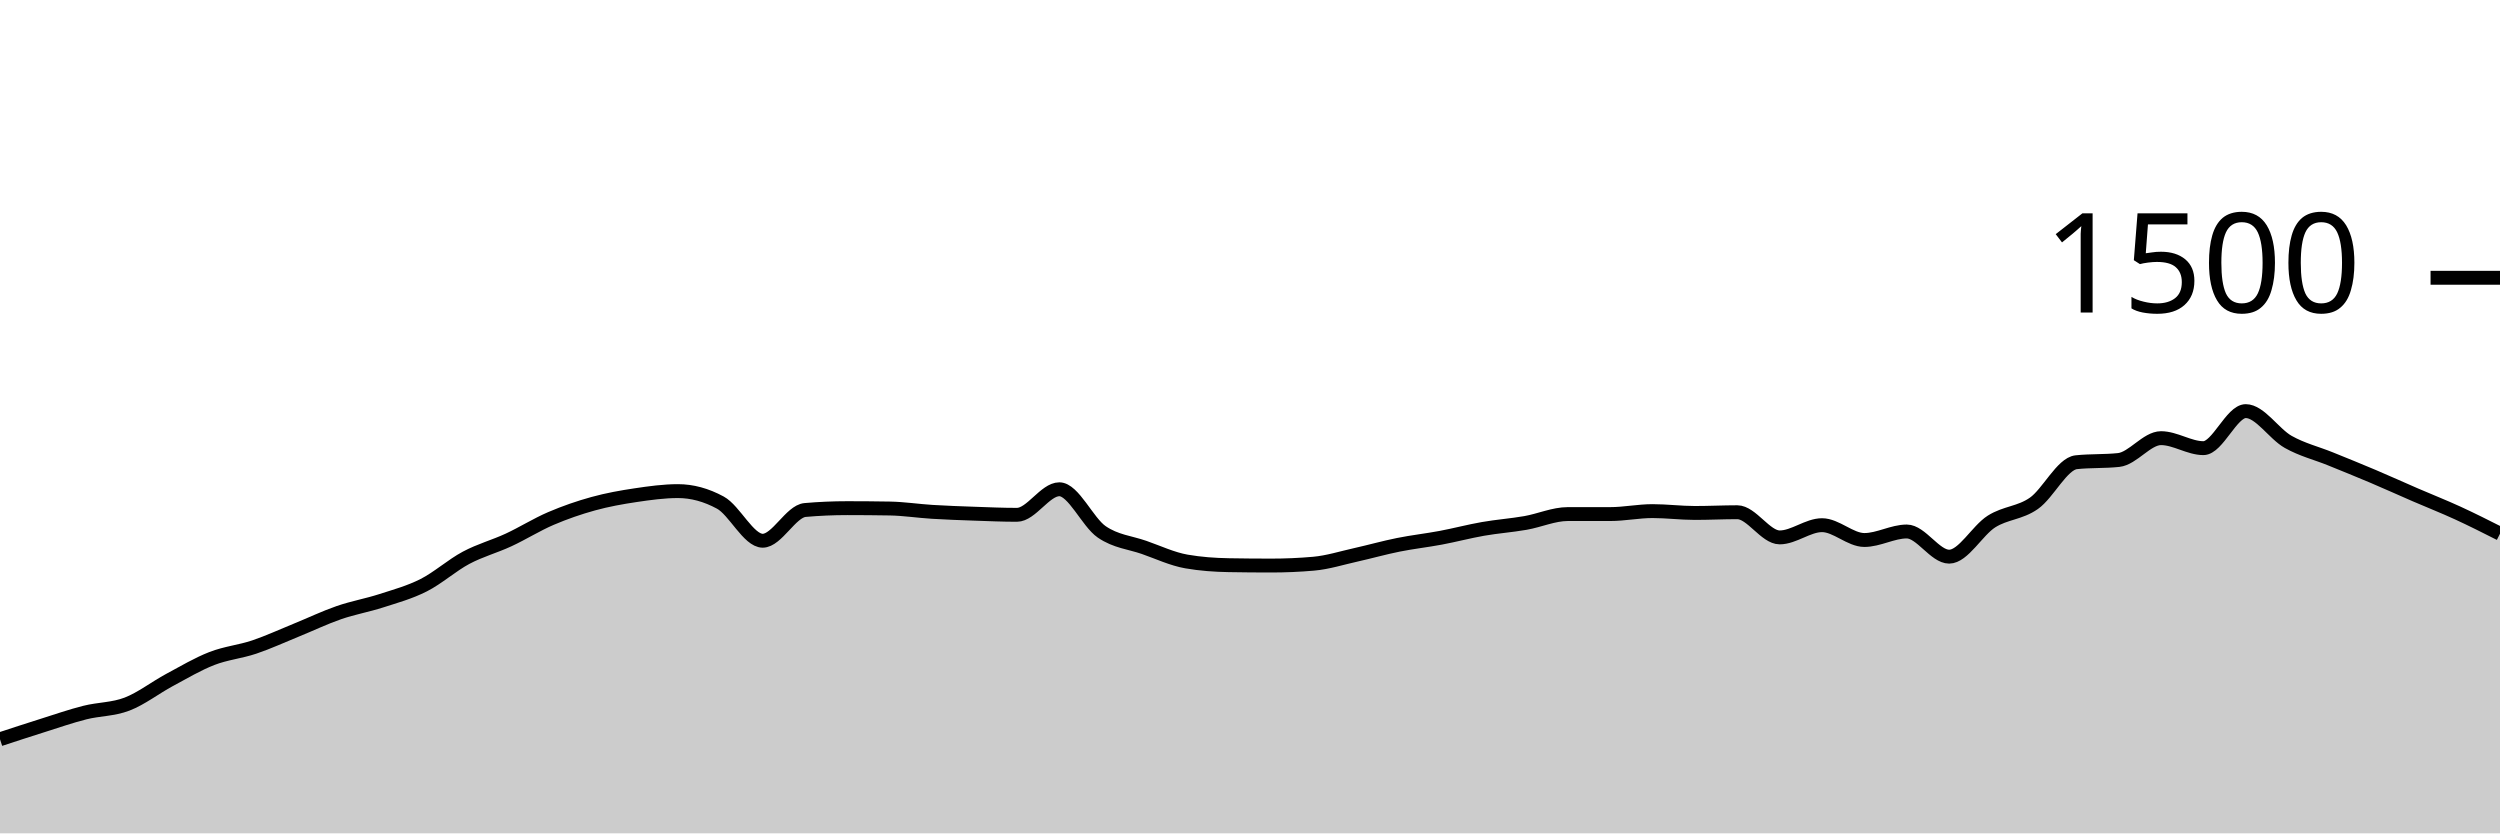
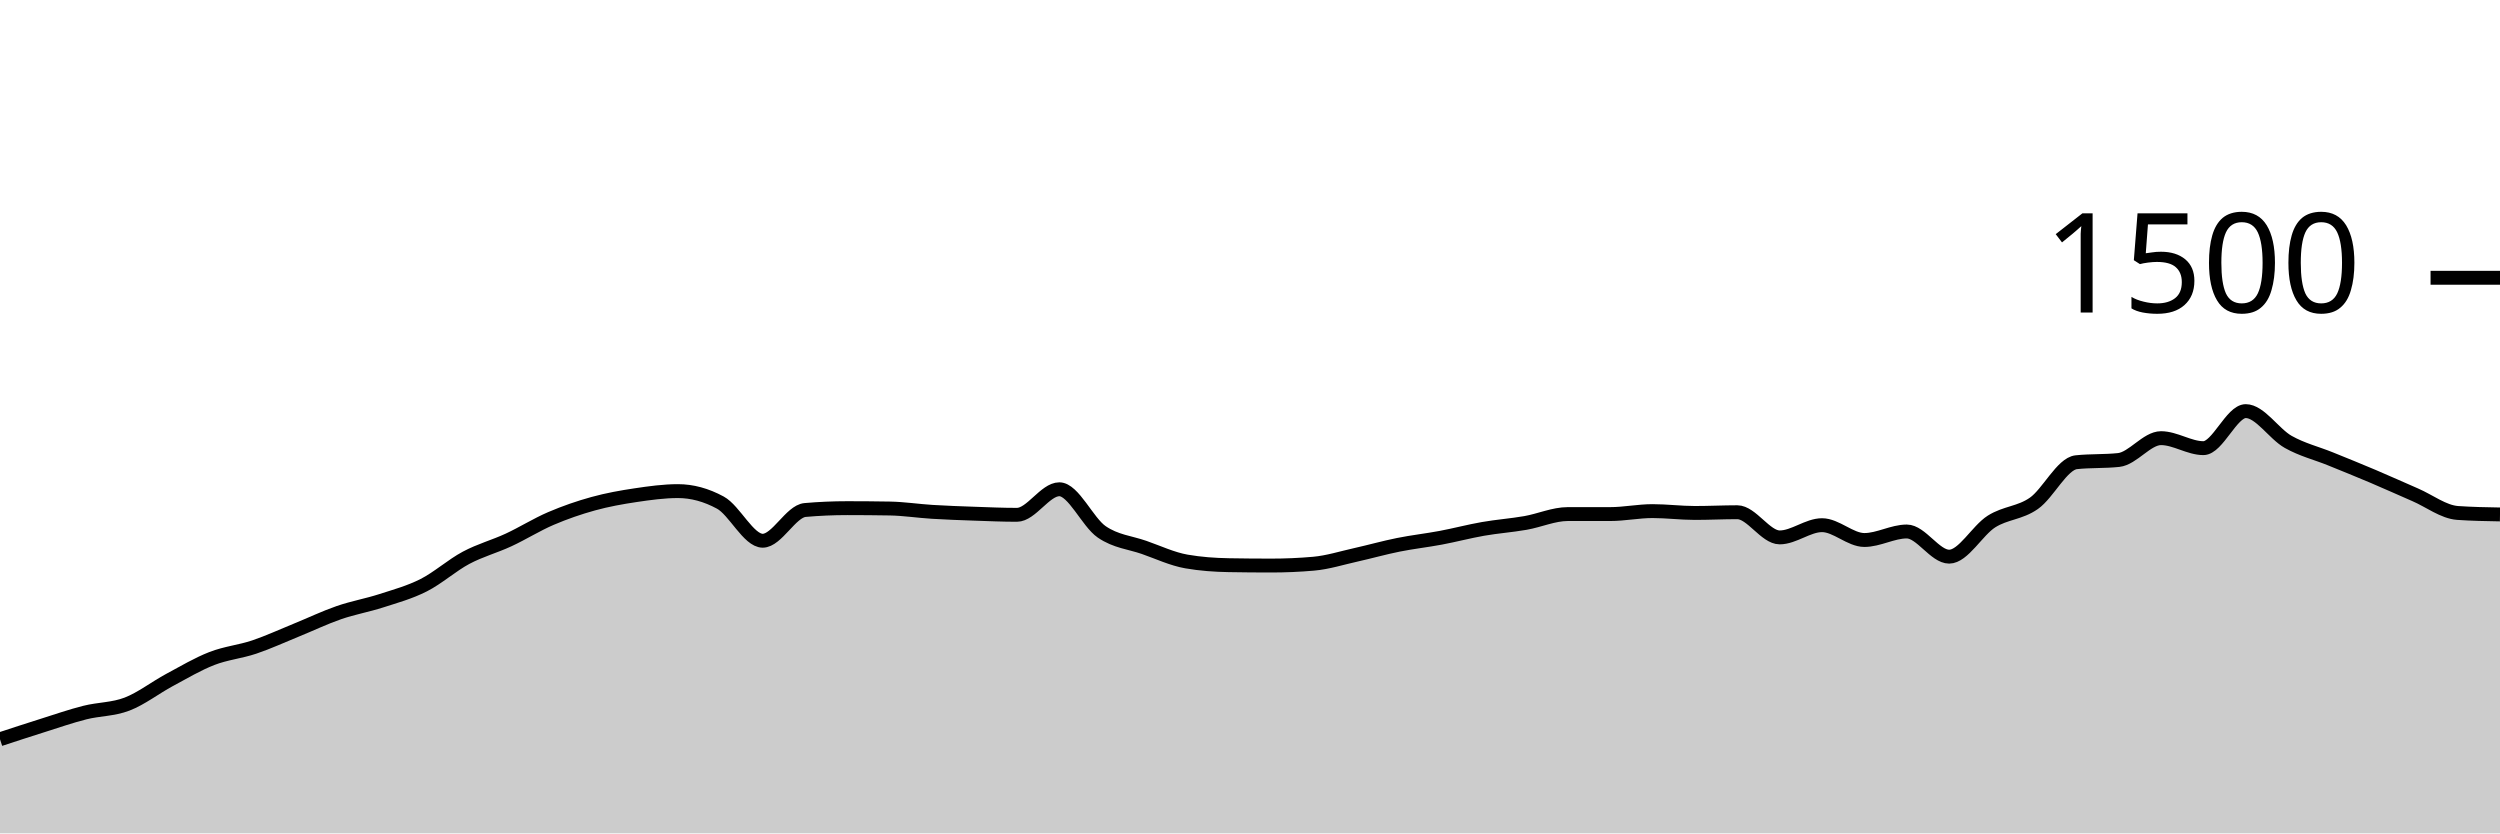
<svg xmlns="http://www.w3.org/2000/svg" viewBox="0 0 180 60">
  <g transform="translate(0,20)">
-     <path class="area" fill="rgba(0, 0, 0, 0.2)" d="M0,33.227C1.017,32.893,2.034,32.56,3.051,32.24C4.068,31.92,5.085,31.564,6.102,31.307C7.119,31.049,8.136,31.084,9.153,30.693C10.169,30.302,11.186,29.507,12.203,28.96C13.22,28.413,14.237,27.809,15.254,27.413C16.271,27.018,17.288,26.929,18.305,26.587C19.322,26.244,20.339,25.773,21.356,25.36C22.373,24.947,23.39,24.458,24.407,24.107C25.424,23.756,26.441,23.582,27.458,23.253C28.475,22.924,29.492,22.649,30.508,22.133C31.525,21.618,32.542,20.702,33.559,20.16C34.576,19.618,35.593,19.351,36.61,18.88C37.627,18.409,38.644,17.769,39.661,17.333C40.678,16.898,41.695,16.547,42.712,16.267C43.729,15.987,44.746,15.804,45.763,15.653C46.78,15.502,47.797,15.36,48.814,15.36C49.831,15.36,50.847,15.636,51.864,16.187C52.881,16.738,53.898,18.933,54.915,18.933C55.932,18.933,56.949,16.809,57.966,16.72C58.983,16.631,60,16.587,61.017,16.587C62.034,16.587,63.051,16.596,64.068,16.613C65.085,16.631,66.102,16.791,67.119,16.853C68.136,16.916,69.153,16.951,70.169,16.987C71.186,17.022,72.203,17.067,73.22,17.067C74.237,17.067,75.254,15.227,76.271,15.227C77.288,15.227,78.305,17.596,79.322,18.293C80.339,18.991,81.356,19.058,82.373,19.413C83.39,19.769,84.407,20.249,85.424,20.427C86.441,20.604,87.458,20.676,88.475,20.693C89.492,20.711,90.508,20.72,91.525,20.72C92.542,20.72,93.559,20.676,94.576,20.587C95.593,20.498,96.61,20.173,97.627,19.947C98.644,19.72,99.661,19.431,100.678,19.227C101.695,19.022,102.712,18.911,103.729,18.72C104.746,18.529,105.763,18.258,106.78,18.08C107.797,17.902,108.814,17.831,109.831,17.653C110.847,17.476,111.864,17.013,112.881,17.013C113.898,17.013,114.915,17.013,115.932,17.013C116.949,17.013,117.966,16.8,118.983,16.8C120,16.8,121.017,16.933,122.034,16.933C123.051,16.933,124.068,16.88,125.085,16.88C126.102,16.88,127.119,18.693,128.136,18.693C129.153,18.693,130.169,17.813,131.186,17.813C132.203,17.813,133.22,18.88,134.237,18.88C135.254,18.88,136.271,18.267,137.288,18.267C138.305,18.267,139.322,20.08,140.339,20.08C141.356,20.08,142.373,18.187,143.39,17.547C144.407,16.907,145.424,16.951,146.441,16.24C147.458,15.529,148.475,13.387,149.492,13.28C150.508,13.173,151.525,13.227,152.542,13.12C153.559,13.013,154.576,11.547,155.593,11.547C156.61,11.547,157.627,12.267,158.644,12.267C159.661,12.267,160.678,9.6,161.695,9.6C162.712,9.6,163.729,11.24,164.746,11.813C165.763,12.387,166.78,12.627,167.797,13.04C168.814,13.453,169.831,13.862,170.847,14.293C171.864,14.724,172.881,15.187,173.898,15.627C174.915,16.067,175.932,16.467,176.949,16.933C177.966,17.4,178.983,17.913,180,18.427L180,40C178.983,40,177.966,40,176.949,40C175.932,40,174.915,40,173.898,40C172.881,40,171.864,40,170.847,40C169.831,40,168.814,40,167.797,40C166.78,40,165.763,40,164.746,40C163.729,40,162.712,40,161.695,40C160.678,40,159.661,40,158.644,40C157.627,40,156.61,40,155.593,40C154.576,40,153.559,40,152.542,40C151.525,40,150.508,40,149.492,40C148.475,40,147.458,40,146.441,40C145.424,40,144.407,40,143.39,40C142.373,40,141.356,40,140.339,40C139.322,40,138.305,40,137.288,40C136.271,40,135.254,40,134.237,40C133.22,40,132.203,40,131.186,40C130.169,40,129.153,40,128.136,40C127.119,40,126.102,40,125.085,40C124.068,40,123.051,40,122.034,40C121.017,40,120,40,118.983,40C117.966,40,116.949,40,115.932,40C114.915,40,113.898,40,112.881,40C111.864,40,110.847,40,109.831,40C108.814,40,107.797,40,106.78,40C105.763,40,104.746,40,103.729,40C102.712,40,101.695,40,100.678,40C99.661,40,98.644,40,97.627,40C96.61,40,95.593,40,94.576,40C93.559,40,92.542,40,91.525,40C90.508,40,89.492,40,88.475,40C87.458,40,86.441,40,85.424,40C84.407,40,83.39,40,82.373,40C81.356,40,80.339,40,79.322,40C78.305,40,77.288,40,76.271,40C75.254,40,74.237,40,73.22,40C72.203,40,71.186,40,70.169,40C69.153,40,68.136,40,67.119,40C66.102,40,65.085,40,64.068,40C63.051,40,62.034,40,61.017,40C60,40,58.983,40,57.966,40C56.949,40,55.932,40,54.915,40C53.898,40,52.881,40,51.864,40C50.847,40,49.831,40,48.814,40C47.797,40,46.78,40,45.763,40C44.746,40,43.729,40,42.712,40C41.695,40,40.678,40,39.661,40C38.644,40,37.627,40,36.61,40C35.593,40,34.576,40,33.559,40C32.542,40,31.525,40,30.508,40C29.492,40,28.475,40,27.458,40C26.441,40,25.424,40,24.407,40C23.39,40,22.373,40,21.356,40C20.339,40,19.322,40,18.305,40C17.288,40,16.271,40,15.254,40C14.237,40,13.22,40,12.203,40C11.186,40,10.169,40,9.153,40C8.136,40,7.119,40,6.102,40C5.085,40,4.068,40,3.051,40C2.034,40,1.017,40,0,40Z" />
-     <path class="line" stroke="black" fill="none" d="M0,33.227C1.017,32.893,2.034,32.56,3.051,32.24C4.068,31.92,5.085,31.564,6.102,31.307C7.119,31.049,8.136,31.084,9.153,30.693C10.169,30.302,11.186,29.507,12.203,28.96C13.22,28.413,14.237,27.809,15.254,27.413C16.271,27.018,17.288,26.929,18.305,26.587C19.322,26.244,20.339,25.773,21.356,25.36C22.373,24.947,23.39,24.458,24.407,24.107C25.424,23.756,26.441,23.582,27.458,23.253C28.475,22.924,29.492,22.649,30.508,22.133C31.525,21.618,32.542,20.702,33.559,20.16C34.576,19.618,35.593,19.351,36.61,18.88C37.627,18.409,38.644,17.769,39.661,17.333C40.678,16.898,41.695,16.547,42.712,16.267C43.729,15.987,44.746,15.804,45.763,15.653C46.78,15.502,47.797,15.36,48.814,15.36C49.831,15.36,50.847,15.636,51.864,16.187C52.881,16.738,53.898,18.933,54.915,18.933C55.932,18.933,56.949,16.809,57.966,16.72C58.983,16.631,60,16.587,61.017,16.587C62.034,16.587,63.051,16.596,64.068,16.613C65.085,16.631,66.102,16.791,67.119,16.853C68.136,16.916,69.153,16.951,70.169,16.987C71.186,17.022,72.203,17.067,73.22,17.067C74.237,17.067,75.254,15.227,76.271,15.227C77.288,15.227,78.305,17.596,79.322,18.293C80.339,18.991,81.356,19.058,82.373,19.413C83.39,19.769,84.407,20.249,85.424,20.427C86.441,20.604,87.458,20.676,88.475,20.693C89.492,20.711,90.508,20.72,91.525,20.72C92.542,20.72,93.559,20.676,94.576,20.587C95.593,20.498,96.61,20.173,97.627,19.947C98.644,19.72,99.661,19.431,100.678,19.227C101.695,19.022,102.712,18.911,103.729,18.72C104.746,18.529,105.763,18.258,106.78,18.08C107.797,17.902,108.814,17.831,109.831,17.653C110.847,17.476,111.864,17.013,112.881,17.013C113.898,17.013,114.915,17.013,115.932,17.013C116.949,17.013,117.966,16.8,118.983,16.8C120,16.8,121.017,16.933,122.034,16.933C123.051,16.933,124.068,16.88,125.085,16.88C126.102,16.88,127.119,18.693,128.136,18.693C129.153,18.693,130.169,17.813,131.186,17.813C132.203,17.813,133.22,18.88,134.237,18.88C135.254,18.88,136.271,18.267,137.288,18.267C138.305,18.267,139.322,20.08,140.339,20.08C141.356,20.08,142.373,18.187,143.39,17.547C144.407,16.907,145.424,16.951,146.441,16.24C147.458,15.529,148.475,13.387,149.492,13.28C150.508,13.173,151.525,13.227,152.542,13.12C153.559,13.013,154.576,11.547,155.593,11.547C156.61,11.547,157.627,12.267,158.644,12.267C159.661,12.267,160.678,9.6,161.695,9.6C162.712,9.6,163.729,11.24,164.746,11.813C165.763,12.387,166.78,12.627,167.797,13.04C168.814,13.453,169.831,13.862,170.847,14.293C171.864,14.724,172.881,15.187,173.898,15.627C174.915,16.067,175.932,16.467,176.949,16.933C177.966,17.4,178.983,17.913,180,18.427" />
+     <path class="area" fill="rgba(0, 0, 0, 0.2)" d="M0,33.227C1.017,32.893,2.034,32.56,3.051,32.24C4.068,31.92,5.085,31.564,6.102,31.307C7.119,31.049,8.136,31.084,9.153,30.693C10.169,30.302,11.186,29.507,12.203,28.96C13.22,28.413,14.237,27.809,15.254,27.413C16.271,27.018,17.288,26.929,18.305,26.587C19.322,26.244,20.339,25.773,21.356,25.36C22.373,24.947,23.39,24.458,24.407,24.107C25.424,23.756,26.441,23.582,27.458,23.253C28.475,22.924,29.492,22.649,30.508,22.133C31.525,21.618,32.542,20.702,33.559,20.16C34.576,19.618,35.593,19.351,36.61,18.88C37.627,18.409,38.644,17.769,39.661,17.333C40.678,16.898,41.695,16.547,42.712,16.267C43.729,15.987,44.746,15.804,45.763,15.653C46.78,15.502,47.797,15.36,48.814,15.36C49.831,15.36,50.847,15.636,51.864,16.187C52.881,16.738,53.898,18.933,54.915,18.933C55.932,18.933,56.949,16.809,57.966,16.72C58.983,16.631,60,16.587,61.017,16.587C62.034,16.587,63.051,16.596,64.068,16.613C65.085,16.631,66.102,16.791,67.119,16.853C68.136,16.916,69.153,16.951,70.169,16.987C71.186,17.022,72.203,17.067,73.22,17.067C74.237,17.067,75.254,15.227,76.271,15.227C77.288,15.227,78.305,17.596,79.322,18.293C80.339,18.991,81.356,19.058,82.373,19.413C83.39,19.769,84.407,20.249,85.424,20.427C86.441,20.604,87.458,20.676,88.475,20.693C89.492,20.711,90.508,20.72,91.525,20.72C92.542,20.72,93.559,20.676,94.576,20.587C95.593,20.498,96.61,20.173,97.627,19.947C98.644,19.72,99.661,19.431,100.678,19.227C101.695,19.022,102.712,18.911,103.729,18.72C104.746,18.529,105.763,18.258,106.78,18.08C107.797,17.902,108.814,17.831,109.831,17.653C110.847,17.476,111.864,17.013,112.881,17.013C113.898,17.013,114.915,17.013,115.932,17.013C116.949,17.013,117.966,16.8,118.983,16.8C120,16.8,121.017,16.933,122.034,16.933C123.051,16.933,124.068,16.88,125.085,16.88C126.102,16.88,127.119,18.693,128.136,18.693C129.153,18.693,130.169,17.813,131.186,17.813C132.203,17.813,133.22,18.88,134.237,18.88C135.254,18.88,136.271,18.267,137.288,18.267C138.305,18.267,139.322,20.08,140.339,20.08C141.356,20.08,142.373,18.187,143.39,17.547C144.407,16.907,145.424,16.951,146.441,16.24C147.458,15.529,148.475,13.387,149.492,13.28C150.508,13.173,151.525,13.227,152.542,13.12C153.559,13.013,154.576,11.547,155.593,11.547C156.61,11.547,157.627,12.267,158.644,12.267C159.661,12.267,160.678,9.6,161.695,9.6C162.712,9.6,163.729,11.24,164.746,11.813C165.763,12.387,166.78,12.627,167.797,13.04C168.814,13.453,169.831,13.862,170.847,14.293C171.864,14.724,172.881,15.187,173.898,15.627C174.915,16.067,175.932,16.862,176.949,16.933C177.966,17.004,178.983,17.022,180,17.04L180,40C178.983,40,177.966,40,176.949,40C175.932,40,174.915,40,173.898,40C172.881,40,171.864,40,170.847,40C169.831,40,168.814,40,167.797,40C166.78,40,165.763,40,164.746,40C163.729,40,162.712,40,161.695,40C160.678,40,159.661,40,158.644,40C157.627,40,156.61,40,155.593,40C154.576,40,153.559,40,152.542,40C151.525,40,150.508,40,149.492,40C148.475,40,147.458,40,146.441,40C145.424,40,144.407,40,143.39,40C142.373,40,141.356,40,140.339,40C139.322,40,138.305,40,137.288,40C136.271,40,135.254,40,134.237,40C133.22,40,132.203,40,131.186,40C130.169,40,129.153,40,128.136,40C127.119,40,126.102,40,125.085,40C124.068,40,123.051,40,122.034,40C121.017,40,120,40,118.983,40C117.966,40,116.949,40,115.932,40C114.915,40,113.898,40,112.881,40C111.864,40,110.847,40,109.831,40C108.814,40,107.797,40,106.78,40C105.763,40,104.746,40,103.729,40C102.712,40,101.695,40,100.678,40C99.661,40,98.644,40,97.627,40C96.61,40,95.593,40,94.576,40C93.559,40,92.542,40,91.525,40C90.508,40,89.492,40,88.475,40C87.458,40,86.441,40,85.424,40C84.407,40,83.39,40,82.373,40C81.356,40,80.339,40,79.322,40C78.305,40,77.288,40,76.271,40C75.254,40,74.237,40,73.22,40C72.203,40,71.186,40,70.169,40C69.153,40,68.136,40,67.119,40C66.102,40,65.085,40,64.068,40C63.051,40,62.034,40,61.017,40C60,40,58.983,40,57.966,40C56.949,40,55.932,40,54.915,40C53.898,40,52.881,40,51.864,40C50.847,40,49.831,40,48.814,40C47.797,40,46.78,40,45.763,40C44.746,40,43.729,40,42.712,40C41.695,40,40.678,40,39.661,40C38.644,40,37.627,40,36.61,40C35.593,40,34.576,40,33.559,40C32.542,40,31.525,40,30.508,40C29.492,40,28.475,40,27.458,40C26.441,40,25.424,40,24.407,40C23.39,40,22.373,40,21.356,40C20.339,40,19.322,40,18.305,40C17.288,40,16.271,40,15.254,40C14.237,40,13.22,40,12.203,40C11.186,40,10.169,40,9.153,40C8.136,40,7.119,40,6.102,40C5.085,40,4.068,40,3.051,40C2.034,40,1.017,40,0,40Z" />
+     <path class="line" stroke="black" fill="none" d="M0,33.227C1.017,32.893,2.034,32.56,3.051,32.24C4.068,31.92,5.085,31.564,6.102,31.307C7.119,31.049,8.136,31.084,9.153,30.693C10.169,30.302,11.186,29.507,12.203,28.96C13.22,28.413,14.237,27.809,15.254,27.413C16.271,27.018,17.288,26.929,18.305,26.587C19.322,26.244,20.339,25.773,21.356,25.36C22.373,24.947,23.39,24.458,24.407,24.107C25.424,23.756,26.441,23.582,27.458,23.253C28.475,22.924,29.492,22.649,30.508,22.133C31.525,21.618,32.542,20.702,33.559,20.16C34.576,19.618,35.593,19.351,36.61,18.88C37.627,18.409,38.644,17.769,39.661,17.333C40.678,16.898,41.695,16.547,42.712,16.267C43.729,15.987,44.746,15.804,45.763,15.653C46.78,15.502,47.797,15.36,48.814,15.36C49.831,15.36,50.847,15.636,51.864,16.187C52.881,16.738,53.898,18.933,54.915,18.933C55.932,18.933,56.949,16.809,57.966,16.72C58.983,16.631,60,16.587,61.017,16.587C62.034,16.587,63.051,16.596,64.068,16.613C65.085,16.631,66.102,16.791,67.119,16.853C68.136,16.916,69.153,16.951,70.169,16.987C71.186,17.022,72.203,17.067,73.22,17.067C74.237,17.067,75.254,15.227,76.271,15.227C77.288,15.227,78.305,17.596,79.322,18.293C80.339,18.991,81.356,19.058,82.373,19.413C83.39,19.769,84.407,20.249,85.424,20.427C86.441,20.604,87.458,20.676,88.475,20.693C89.492,20.711,90.508,20.72,91.525,20.72C92.542,20.72,93.559,20.676,94.576,20.587C95.593,20.498,96.61,20.173,97.627,19.947C98.644,19.72,99.661,19.431,100.678,19.227C101.695,19.022,102.712,18.911,103.729,18.72C104.746,18.529,105.763,18.258,106.78,18.08C107.797,17.902,108.814,17.831,109.831,17.653C110.847,17.476,111.864,17.013,112.881,17.013C113.898,17.013,114.915,17.013,115.932,17.013C116.949,17.013,117.966,16.8,118.983,16.8C120,16.8,121.017,16.933,122.034,16.933C123.051,16.933,124.068,16.88,125.085,16.88C126.102,16.88,127.119,18.693,128.136,18.693C129.153,18.693,130.169,17.813,131.186,17.813C132.203,17.813,133.22,18.88,134.237,18.88C135.254,18.88,136.271,18.267,137.288,18.267C138.305,18.267,139.322,20.08,140.339,20.08C141.356,20.08,142.373,18.187,143.39,17.547C144.407,16.907,145.424,16.951,146.441,16.24C147.458,15.529,148.475,13.387,149.492,13.28C150.508,13.173,151.525,13.227,152.542,13.12C153.559,13.013,154.576,11.547,155.593,11.547C156.61,11.547,157.627,12.267,158.644,12.267C159.661,12.267,160.678,9.6,161.695,9.6C162.712,9.6,163.729,11.24,164.746,11.813C165.763,12.387,166.78,12.627,167.797,13.04C168.814,13.453,169.831,13.862,170.847,14.293C171.864,14.724,172.881,15.187,173.898,15.627C174.915,16.067,175.932,16.862,176.949,16.933C177.966,17.004,178.983,17.022,180,17.04" />
    <path class="axis-ceiling" stroke-width="1" stroke="black" fill="none" d="M175,0L180,0" />
    <text class="axis-ceiling-label" font-family="sans-serif" text-anchor="end" font-size="10px" x="170" y="2.5">1500</text>
  </g>
</svg>
